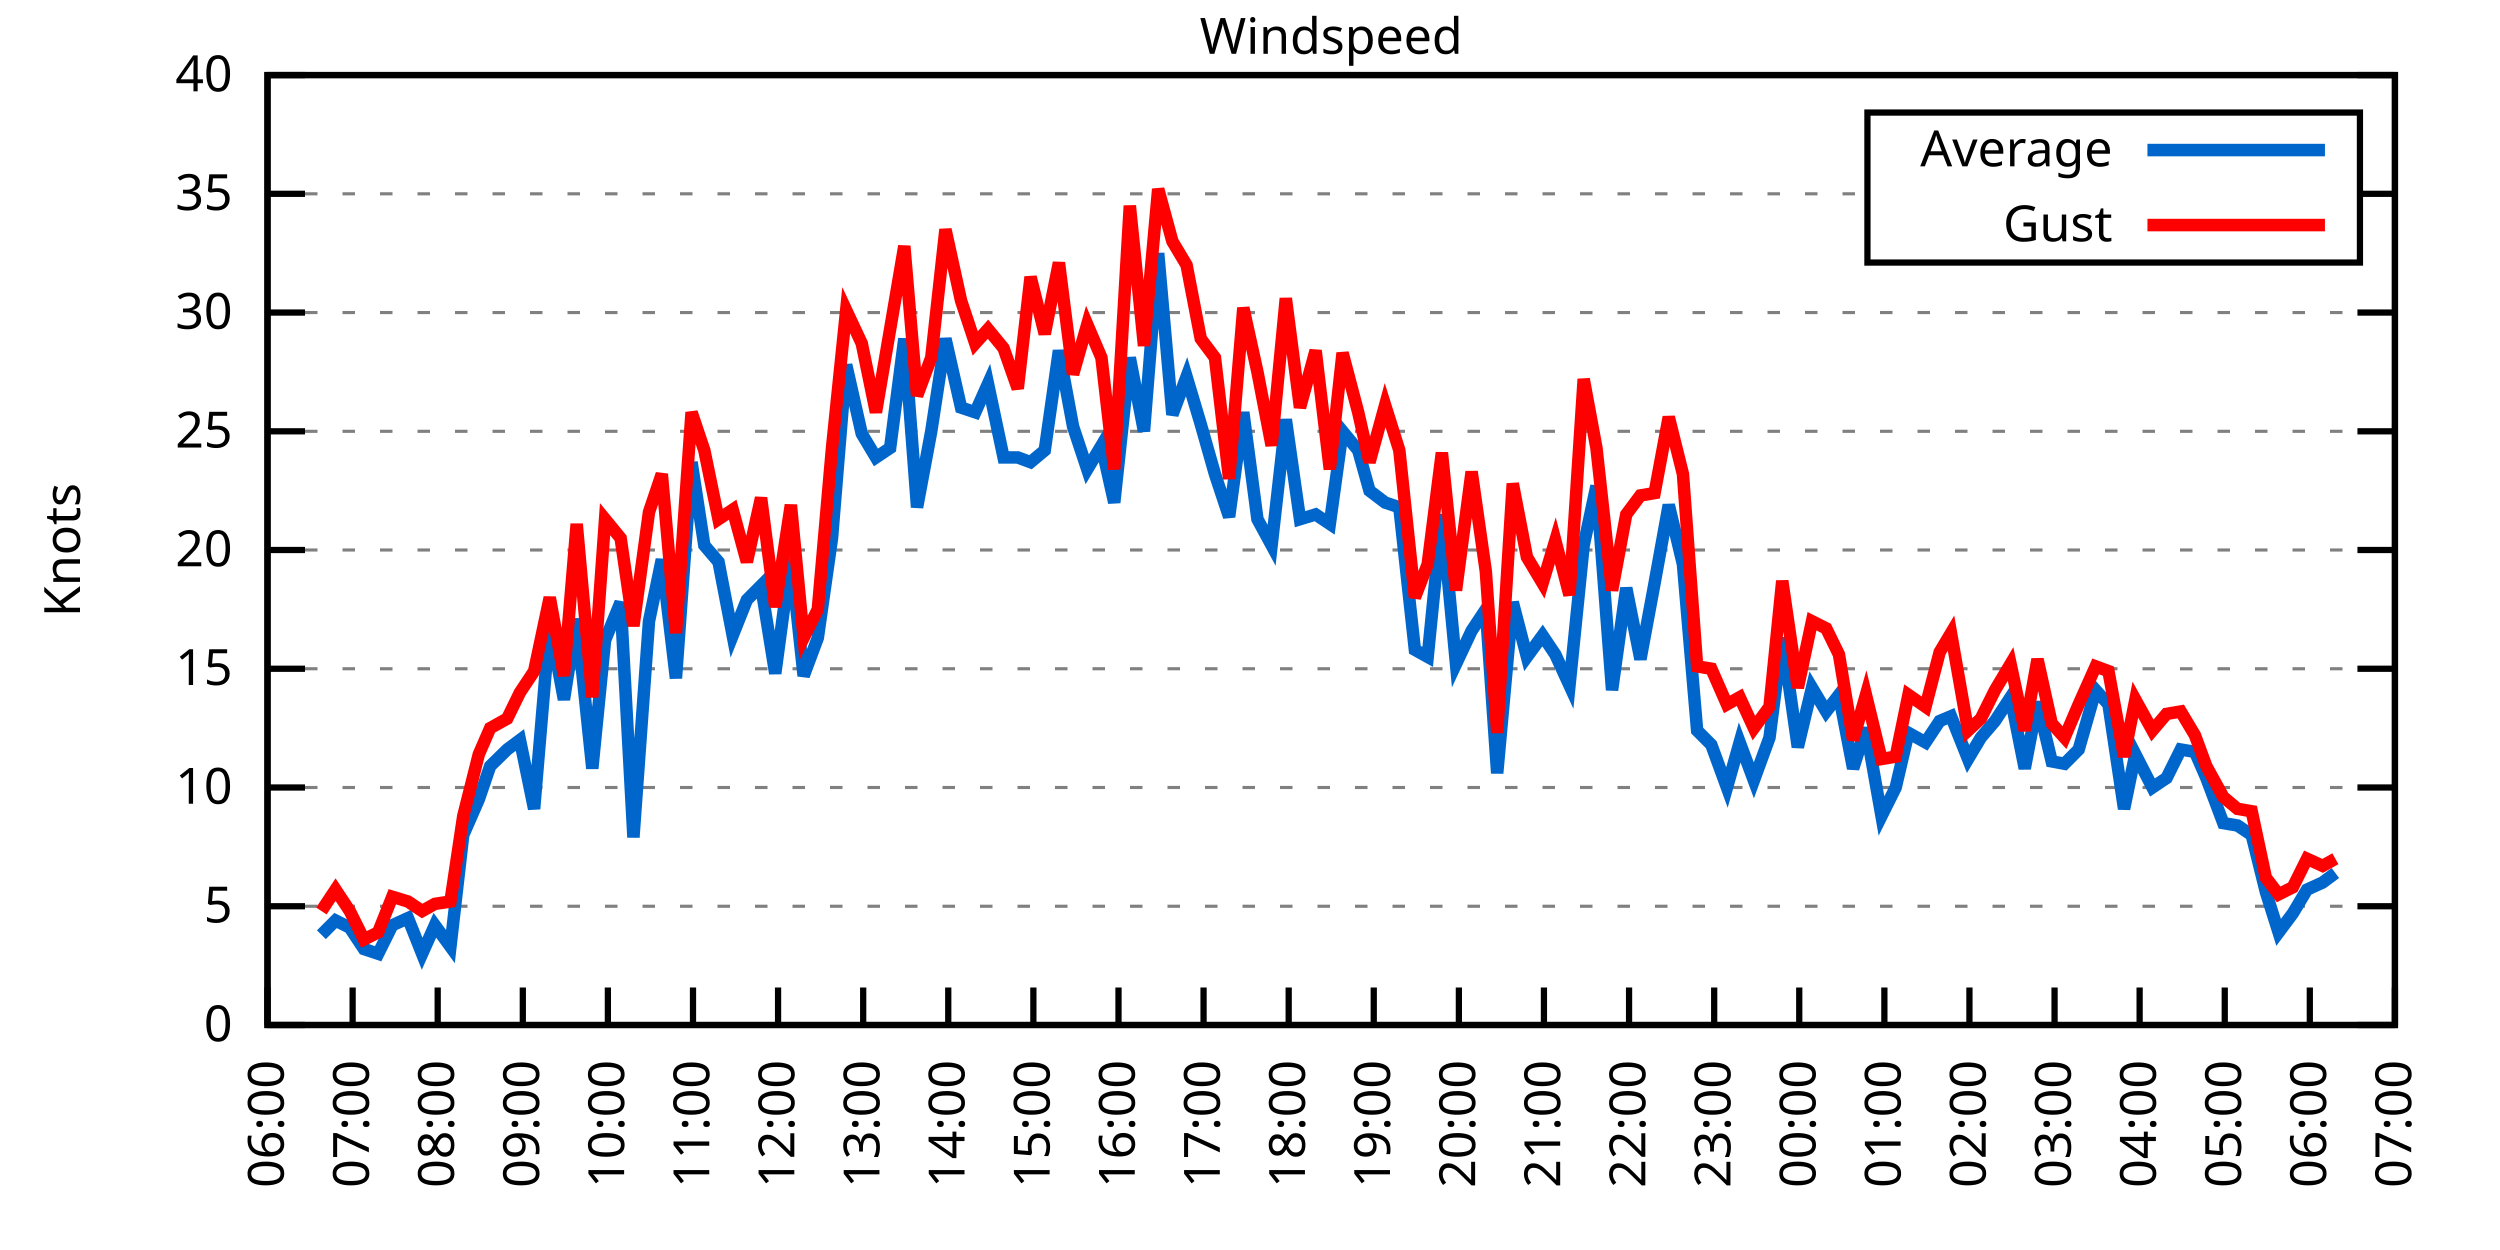
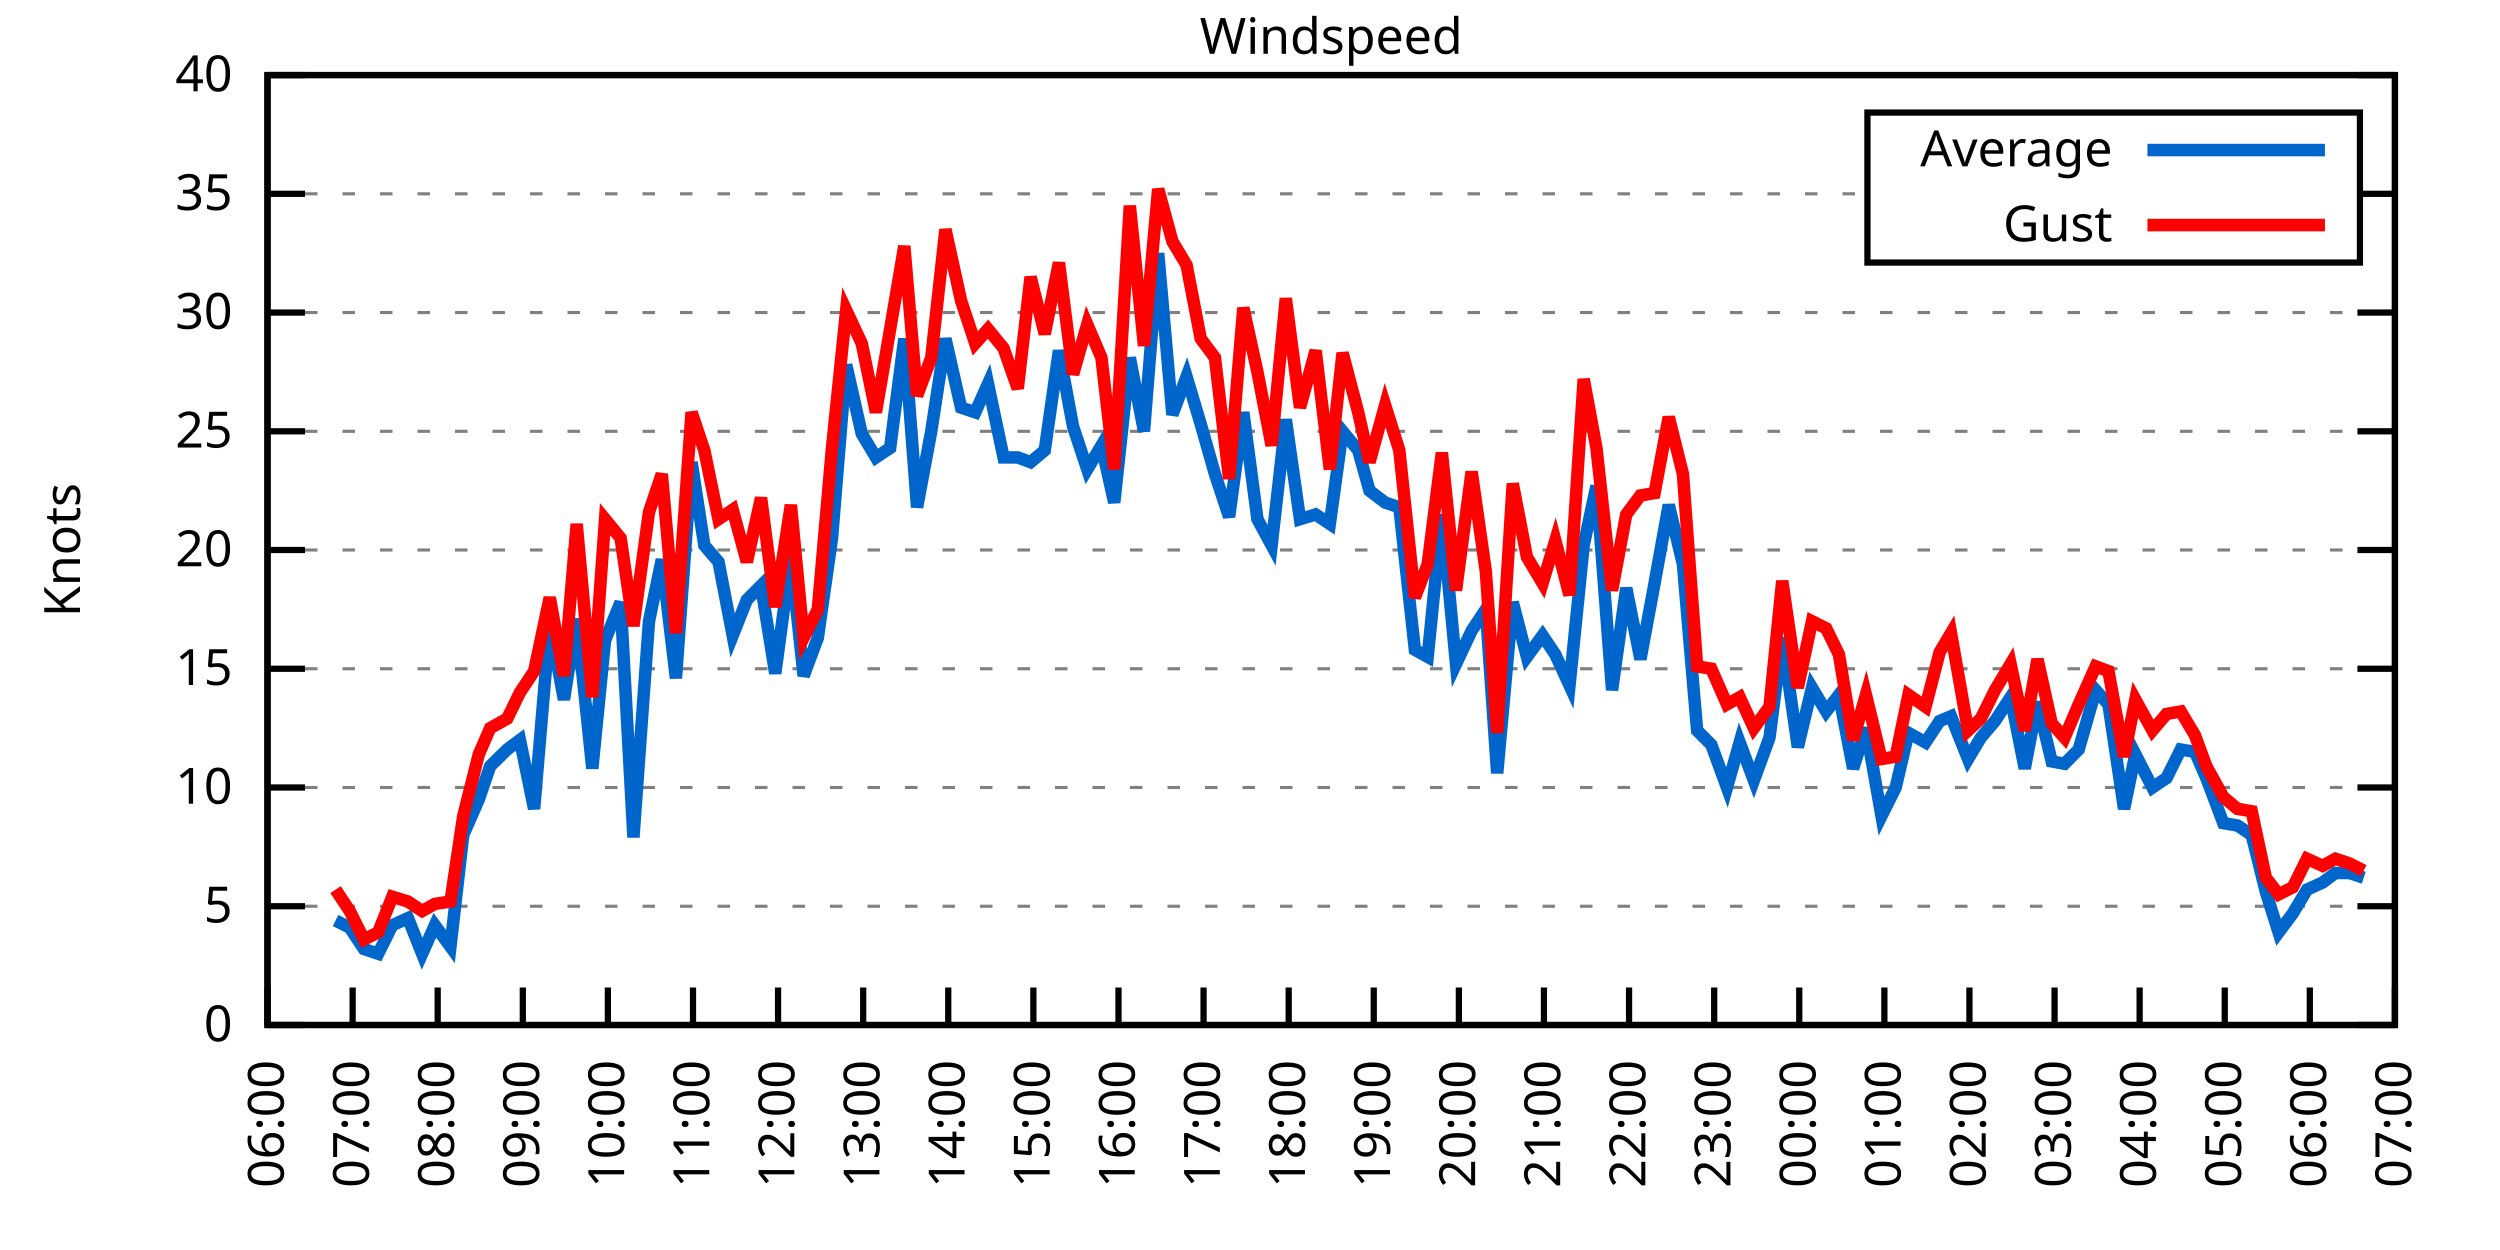
<svg xmlns="http://www.w3.org/2000/svg" xmlns:xlink="http://www.w3.org/1999/xlink" width="400" height="200" viewBox="0 0 400 200">
  <g id="gnuplot_canvas">
    <rect x="0" y="0" width="400" height="200" fill="none" />
    <defs>
      <circle id="gpDot" r="0.5" stroke-width="0.5" stroke="currentColor" />
      <path id="gpPt0" stroke-width="0.333" stroke="currentColor" d="M-1,0 h2 M0,-1 v2" />
      <path id="gpPt1" stroke-width="0.333" stroke="currentColor" d="M-1,-1 L1,1 M1,-1 L-1,1" />
      <path id="gpPt2" stroke-width="0.333" stroke="currentColor" d="M-1,0 L1,0 M0,-1 L0,1 M-1,-1 L1,1 M-1,1 L1,-1" />
      <rect id="gpPt3" stroke-width="0.333" stroke="currentColor" x="-1" y="-1" width="2" height="2" />
      <rect id="gpPt4" stroke-width="0.333" stroke="currentColor" fill="currentColor" x="-1" y="-1" width="2" height="2" />
      <circle id="gpPt5" stroke-width="0.333" stroke="currentColor" cx="0" cy="0" r="1" />
      <use xlink:href="#gpPt5" id="gpPt6" fill="currentColor" stroke="none" />
      <path id="gpPt7" stroke-width="0.333" stroke="currentColor" d="M0,-1.33 L-1.33,0.67 L1.33,0.67 z" />
      <use xlink:href="#gpPt7" id="gpPt8" fill="currentColor" stroke="none" />
      <use xlink:href="#gpPt7" id="gpPt9" stroke="currentColor" transform="rotate(180)" />
      <use xlink:href="#gpPt9" id="gpPt10" fill="currentColor" stroke="none" />
      <use xlink:href="#gpPt3" id="gpPt11" stroke="currentColor" transform="rotate(45)" />
      <use xlink:href="#gpPt11" id="gpPt12" fill="currentColor" stroke="none" />
      <path id="gpPt13" stroke-width="0.333" stroke="currentColor" d="M0,1.330 L1.265,0.411 L0.782,-1.067 L-0.782,-1.076 L-1.265,0.411 z" />
      <use xlink:href="#gpPt13" id="gpPt14" fill="currentColor" stroke="none" />
      <filter id="textbox" filterUnits="objectBoundingBox" x="0" y="0" height="1" width="1">
        <feFlood flood-color="white" flood-opacity="1" result="bgnd" />
        <feComposite in="SourceGraphic" in2="bgnd" operator="atop" />
      </filter>
      <filter id="greybox" filterUnits="objectBoundingBox" x="0" y="0" height="1" width="1">
        <feFlood flood-color="lightgrey" flood-opacity="1" result="grey" />
        <feComposite in="SourceGraphic" in2="grey" operator="atop" />
      </filter>
    </defs>
    <g fill="none" color="white" stroke="currentColor" stroke-width="1.00" stroke-linecap="butt" stroke-linejoin="miter">
</g>
    <g fill="none" color="black" stroke="currentColor" stroke-width="1.00" stroke-linecap="butt" stroke-linejoin="miter">
      <g stroke="none" shape-rendering="crispEdges">
        <polygon fill="rgb(255, 255, 255)" points="42.80,164.00 383.18,164.00 383.18,12.02 42.80,12.02 " />
      </g>
    </g>
    <g fill="none" color="black" stroke="currentColor" stroke-width="1.00" stroke-linecap="butt" stroke-linejoin="miter">
</g>
    <g fill="none" color="black" stroke="black" stroke-width="0.50" stroke-linecap="butt" stroke-linejoin="miter">
</g>
    <g fill="none" color="gray" stroke="currentColor" stroke-width="0.50" stroke-linecap="butt" stroke-linejoin="miter">
      <path stroke="gray" stroke-dasharray="2,4" class="gridline" d="M42.80,164.00 L383.19,164.00  " />
    </g>
    <g fill="none" color="gray" stroke="gray" stroke-width="1.00" stroke-linecap="butt" stroke-linejoin="miter">
</g>
    <g fill="none" color="black" stroke="currentColor" stroke-width="1.00" stroke-linecap="butt" stroke-linejoin="miter">
      <path stroke="black" d="M42.80,164.00 L48.80,164.00 M383.19,164.00 L377.19,164.00  " />
      <g transform="translate(37.20,166.60)" stroke="none" fill="black" font-family="Sans" font-size="8.00" text-anchor="end">
        <text>
          <tspan font-family="Sans"> 0</tspan>
        </text>
      </g>
    </g>
    <g fill="none" color="black" stroke="currentColor" stroke-width="1.00" stroke-linecap="butt" stroke-linejoin="miter">
</g>
    <g fill="none" color="black" stroke="black" stroke-width="0.50" stroke-linecap="butt" stroke-linejoin="miter">
</g>
    <g fill="none" color="gray" stroke="currentColor" stroke-width="0.50" stroke-linecap="butt" stroke-linejoin="miter">
      <path stroke="gray" stroke-dasharray="2,4" class="gridline" d="M42.80,145.00 L383.19,145.00  " />
    </g>
    <g fill="none" color="gray" stroke="gray" stroke-width="1.00" stroke-linecap="butt" stroke-linejoin="miter">
</g>
    <g fill="none" color="black" stroke="currentColor" stroke-width="1.00" stroke-linecap="butt" stroke-linejoin="miter">
      <path stroke="black" d="M42.80,145.00 L48.80,145.00 M383.19,145.00 L377.19,145.00  " />
      <g transform="translate(37.20,147.60)" stroke="none" fill="black" font-family="Sans" font-size="8.00" text-anchor="end">
        <text>
          <tspan font-family="Sans"> 5</tspan>
        </text>
      </g>
    </g>
    <g fill="none" color="black" stroke="currentColor" stroke-width="1.00" stroke-linecap="butt" stroke-linejoin="miter">
</g>
    <g fill="none" color="black" stroke="black" stroke-width="0.50" stroke-linecap="butt" stroke-linejoin="miter">
</g>
    <g fill="none" color="gray" stroke="currentColor" stroke-width="0.50" stroke-linecap="butt" stroke-linejoin="miter">
      <path stroke="gray" stroke-dasharray="2,4" class="gridline" d="M42.80,126.00 L383.19,126.00  " />
    </g>
    <g fill="none" color="gray" stroke="gray" stroke-width="1.00" stroke-linecap="butt" stroke-linejoin="miter">
</g>
    <g fill="none" color="black" stroke="currentColor" stroke-width="1.00" stroke-linecap="butt" stroke-linejoin="miter">
      <path stroke="black" d="M42.80,126.00 L48.80,126.00 M383.19,126.00 L377.19,126.00  " />
      <g transform="translate(37.20,128.60)" stroke="none" fill="black" font-family="Sans" font-size="8.00" text-anchor="end">
        <text>
          <tspan font-family="Sans"> 10</tspan>
        </text>
      </g>
    </g>
    <g fill="none" color="black" stroke="currentColor" stroke-width="1.00" stroke-linecap="butt" stroke-linejoin="miter">
</g>
    <g fill="none" color="black" stroke="black" stroke-width="0.50" stroke-linecap="butt" stroke-linejoin="miter">
</g>
    <g fill="none" color="gray" stroke="currentColor" stroke-width="0.50" stroke-linecap="butt" stroke-linejoin="miter">
      <path stroke="gray" stroke-dasharray="2,4" class="gridline" d="M42.80,107.00 L383.19,107.00  " />
    </g>
    <g fill="none" color="gray" stroke="gray" stroke-width="1.00" stroke-linecap="butt" stroke-linejoin="miter">
</g>
    <g fill="none" color="black" stroke="currentColor" stroke-width="1.00" stroke-linecap="butt" stroke-linejoin="miter">
      <path stroke="black" d="M42.80,107.00 L48.80,107.00 M383.19,107.00 L377.19,107.00  " />
      <g transform="translate(37.20,109.60)" stroke="none" fill="black" font-family="Sans" font-size="8.00" text-anchor="end">
        <text>
          <tspan font-family="Sans"> 15</tspan>
        </text>
      </g>
    </g>
    <g fill="none" color="black" stroke="currentColor" stroke-width="1.00" stroke-linecap="butt" stroke-linejoin="miter">
</g>
    <g fill="none" color="black" stroke="black" stroke-width="0.50" stroke-linecap="butt" stroke-linejoin="miter">
</g>
    <g fill="none" color="gray" stroke="currentColor" stroke-width="0.50" stroke-linecap="butt" stroke-linejoin="miter">
      <path stroke="gray" stroke-dasharray="2,4" class="gridline" d="M42.80,88.00 L383.19,88.00  " />
    </g>
    <g fill="none" color="gray" stroke="gray" stroke-width="1.00" stroke-linecap="butt" stroke-linejoin="miter">
</g>
    <g fill="none" color="black" stroke="currentColor" stroke-width="1.00" stroke-linecap="butt" stroke-linejoin="miter">
      <path stroke="black" d="M42.80,88.00 L48.80,88.00 M383.19,88.00 L377.19,88.00  " />
      <g transform="translate(37.20,90.60)" stroke="none" fill="black" font-family="Sans" font-size="8.00" text-anchor="end">
        <text>
          <tspan font-family="Sans"> 20</tspan>
        </text>
      </g>
    </g>
    <g fill="none" color="black" stroke="currentColor" stroke-width="1.00" stroke-linecap="butt" stroke-linejoin="miter">
</g>
    <g fill="none" color="black" stroke="black" stroke-width="0.50" stroke-linecap="butt" stroke-linejoin="miter">
</g>
    <g fill="none" color="gray" stroke="currentColor" stroke-width="0.50" stroke-linecap="butt" stroke-linejoin="miter">
      <path stroke="gray" stroke-dasharray="2,4" class="gridline" d="M42.80,69.01 L383.19,69.01  " />
    </g>
    <g fill="none" color="gray" stroke="gray" stroke-width="1.00" stroke-linecap="butt" stroke-linejoin="miter">
</g>
    <g fill="none" color="black" stroke="currentColor" stroke-width="1.00" stroke-linecap="butt" stroke-linejoin="miter">
      <path stroke="black" d="M42.80,69.01 L48.80,69.01 M383.19,69.01 L377.19,69.01  " />
      <g transform="translate(37.20,71.61)" stroke="none" fill="black" font-family="Sans" font-size="8.00" text-anchor="end">
        <text>
          <tspan font-family="Sans"> 25</tspan>
        </text>
      </g>
    </g>
    <g fill="none" color="black" stroke="currentColor" stroke-width="1.00" stroke-linecap="butt" stroke-linejoin="miter">
</g>
    <g fill="none" color="black" stroke="black" stroke-width="0.50" stroke-linecap="butt" stroke-linejoin="miter">
</g>
    <g fill="none" color="gray" stroke="currentColor" stroke-width="0.50" stroke-linecap="butt" stroke-linejoin="miter">
      <path stroke="gray" stroke-dasharray="2,4" class="gridline" d="M42.80,50.01 L383.19,50.01  " />
    </g>
    <g fill="none" color="gray" stroke="gray" stroke-width="1.00" stroke-linecap="butt" stroke-linejoin="miter">
</g>
    <g fill="none" color="black" stroke="currentColor" stroke-width="1.00" stroke-linecap="butt" stroke-linejoin="miter">
      <path stroke="black" d="M42.80,50.01 L48.80,50.01 M383.19,50.01 L377.19,50.01  " />
      <g transform="translate(37.20,52.61)" stroke="none" fill="black" font-family="Sans" font-size="8.00" text-anchor="end">
        <text>
          <tspan font-family="Sans"> 30</tspan>
        </text>
      </g>
    </g>
    <g fill="none" color="black" stroke="currentColor" stroke-width="1.00" stroke-linecap="butt" stroke-linejoin="miter">
</g>
    <g fill="none" color="black" stroke="black" stroke-width="0.50" stroke-linecap="butt" stroke-linejoin="miter">
</g>
    <g fill="none" color="gray" stroke="currentColor" stroke-width="0.50" stroke-linecap="butt" stroke-linejoin="miter">
      <path stroke="gray" stroke-dasharray="2,4" class="gridline" d="M42.80,31.01 L298.79,31.01 M377.59,31.01 L383.19,31.01  " />
    </g>
    <g fill="none" color="gray" stroke="gray" stroke-width="1.00" stroke-linecap="butt" stroke-linejoin="miter">
</g>
    <g fill="none" color="black" stroke="currentColor" stroke-width="1.00" stroke-linecap="butt" stroke-linejoin="miter">
      <path stroke="black" d="M42.80,31.01 L48.80,31.01 M383.19,31.01 L377.19,31.01  " />
      <g transform="translate(37.20,33.61)" stroke="none" fill="black" font-family="Sans" font-size="8.00" text-anchor="end">
        <text>
          <tspan font-family="Sans"> 35</tspan>
        </text>
      </g>
    </g>
    <g fill="none" color="black" stroke="currentColor" stroke-width="1.00" stroke-linecap="butt" stroke-linejoin="miter">
</g>
    <g fill="none" color="black" stroke="black" stroke-width="0.50" stroke-linecap="butt" stroke-linejoin="miter">
</g>
    <g fill="none" color="gray" stroke="currentColor" stroke-width="0.50" stroke-linecap="butt" stroke-linejoin="miter">
      <path stroke="gray" stroke-dasharray="2,4" class="gridline" d="M42.80,12.01 L383.19,12.01  " />
    </g>
    <g fill="none" color="gray" stroke="gray" stroke-width="1.00" stroke-linecap="butt" stroke-linejoin="miter">
</g>
    <g fill="none" color="black" stroke="currentColor" stroke-width="1.00" stroke-linecap="butt" stroke-linejoin="miter">
      <path stroke="black" d="M42.80,12.01 L48.80,12.01 M383.19,12.01 L377.19,12.01  " />
      <g transform="translate(37.20,14.61)" stroke="none" fill="black" font-family="Sans" font-size="8.00" text-anchor="end">
        <text>
          <tspan font-family="Sans"> 40</tspan>
        </text>
      </g>
    </g>
    <g fill="none" color="black" stroke="currentColor" stroke-width="1.00" stroke-linecap="butt" stroke-linejoin="miter">
      <path stroke="black" d="M42.80,164.00 L42.80,158.00  " />
      <g transform="translate(45.40,169.60) rotate(270.00)" stroke="none" fill="black" font-family="Sans" font-size="8.00" text-anchor="end">
        <text>
          <tspan font-family="Sans">06:00</tspan>
        </text>
      </g>
    </g>
    <g fill="none" color="black" stroke="currentColor" stroke-width="1.00" stroke-linecap="butt" stroke-linejoin="miter">
      <path stroke="black" d="M56.42,164.00 L56.42,158.00  " />
      <g transform="translate(59.02,169.60) rotate(270.00)" stroke="none" fill="black" font-family="Sans" font-size="8.00" text-anchor="end">
        <text>
          <tspan font-family="Sans">07:00</tspan>
        </text>
      </g>
    </g>
    <g fill="none" color="black" stroke="currentColor" stroke-width="1.00" stroke-linecap="butt" stroke-linejoin="miter">
      <path stroke="black" d="M70.03,164.00 L70.03,158.00  " />
      <g transform="translate(72.63,169.60) rotate(270.00)" stroke="none" fill="black" font-family="Sans" font-size="8.00" text-anchor="end">
        <text>
          <tspan font-family="Sans">08:00</tspan>
        </text>
      </g>
    </g>
    <g fill="none" color="black" stroke="currentColor" stroke-width="1.00" stroke-linecap="butt" stroke-linejoin="miter">
      <path stroke="black" d="M83.65,164.00 L83.65,158.00  " />
      <g transform="translate(86.25,169.60) rotate(270.00)" stroke="none" fill="black" font-family="Sans" font-size="8.00" text-anchor="end">
        <text>
          <tspan font-family="Sans">09:00</tspan>
        </text>
      </g>
    </g>
    <g fill="none" color="black" stroke="currentColor" stroke-width="1.00" stroke-linecap="butt" stroke-linejoin="miter">
      <path stroke="black" d="M97.26,164.00 L97.26,158.00  " />
      <g transform="translate(99.86,169.60) rotate(270.00)" stroke="none" fill="black" font-family="Sans" font-size="8.00" text-anchor="end">
        <text>
          <tspan font-family="Sans">10:00</tspan>
        </text>
      </g>
    </g>
    <g fill="none" color="black" stroke="currentColor" stroke-width="1.00" stroke-linecap="butt" stroke-linejoin="miter">
      <path stroke="black" d="M110.88,164.00 L110.88,158.00  " />
      <g transform="translate(113.48,169.60) rotate(270.00)" stroke="none" fill="black" font-family="Sans" font-size="8.00" text-anchor="end">
        <text>
          <tspan font-family="Sans">11:00</tspan>
        </text>
      </g>
    </g>
    <g fill="none" color="black" stroke="currentColor" stroke-width="1.00" stroke-linecap="butt" stroke-linejoin="miter">
      <path stroke="black" d="M124.49,164.00 L124.49,158.00  " />
      <g transform="translate(127.09,169.60) rotate(270.00)" stroke="none" fill="black" font-family="Sans" font-size="8.00" text-anchor="end">
        <text>
          <tspan font-family="Sans">12:00</tspan>
        </text>
      </g>
    </g>
    <g fill="none" color="black" stroke="currentColor" stroke-width="1.00" stroke-linecap="butt" stroke-linejoin="miter">
      <path stroke="black" d="M138.11,164.00 L138.11,158.00  " />
      <g transform="translate(140.71,169.60) rotate(270.00)" stroke="none" fill="black" font-family="Sans" font-size="8.00" text-anchor="end">
        <text>
          <tspan font-family="Sans">13:00</tspan>
        </text>
      </g>
    </g>
    <g fill="none" color="black" stroke="currentColor" stroke-width="1.00" stroke-linecap="butt" stroke-linejoin="miter">
      <path stroke="black" d="M151.72,164.00 L151.72,158.00  " />
      <g transform="translate(154.32,169.60) rotate(270.00)" stroke="none" fill="black" font-family="Sans" font-size="8.00" text-anchor="end">
        <text>
          <tspan font-family="Sans">14:00</tspan>
        </text>
      </g>
    </g>
    <g fill="none" color="black" stroke="currentColor" stroke-width="1.00" stroke-linecap="butt" stroke-linejoin="miter">
      <path stroke="black" d="M165.34,164.00 L165.34,158.00  " />
      <g transform="translate(167.94,169.60) rotate(270.00)" stroke="none" fill="black" font-family="Sans" font-size="8.00" text-anchor="end">
        <text>
          <tspan font-family="Sans">15:00</tspan>
        </text>
      </g>
    </g>
    <g fill="none" color="black" stroke="currentColor" stroke-width="1.00" stroke-linecap="butt" stroke-linejoin="miter">
      <path stroke="black" d="M178.96,164.00 L178.96,158.00  " />
      <g transform="translate(181.56,169.60) rotate(270.00)" stroke="none" fill="black" font-family="Sans" font-size="8.00" text-anchor="end">
        <text>
          <tspan font-family="Sans">16:00</tspan>
        </text>
      </g>
    </g>
    <g fill="none" color="black" stroke="currentColor" stroke-width="1.00" stroke-linecap="butt" stroke-linejoin="miter">
      <path stroke="black" d="M192.57,164.00 L192.57,158.00  " />
      <g transform="translate(195.17,169.60) rotate(270.00)" stroke="none" fill="black" font-family="Sans" font-size="8.00" text-anchor="end">
        <text>
          <tspan font-family="Sans">17:00</tspan>
        </text>
      </g>
    </g>
    <g fill="none" color="black" stroke="currentColor" stroke-width="1.00" stroke-linecap="butt" stroke-linejoin="miter">
      <path stroke="black" d="M206.19,164.00 L206.19,158.00  " />
      <g transform="translate(208.79,169.60) rotate(270.00)" stroke="none" fill="black" font-family="Sans" font-size="8.00" text-anchor="end">
        <text>
          <tspan font-family="Sans">18:00</tspan>
        </text>
      </g>
    </g>
    <g fill="none" color="black" stroke="currentColor" stroke-width="1.00" stroke-linecap="butt" stroke-linejoin="miter">
      <path stroke="black" d="M219.80,164.00 L219.80,158.00  " />
      <g transform="translate(222.40,169.60) rotate(270.00)" stroke="none" fill="black" font-family="Sans" font-size="8.00" text-anchor="end">
        <text>
          <tspan font-family="Sans">19:00</tspan>
        </text>
      </g>
    </g>
    <g fill="none" color="black" stroke="currentColor" stroke-width="1.00" stroke-linecap="butt" stroke-linejoin="miter">
      <path stroke="black" d="M233.42,164.00 L233.42,158.00  " />
      <g transform="translate(236.02,169.60) rotate(270.00)" stroke="none" fill="black" font-family="Sans" font-size="8.00" text-anchor="end">
        <text>
          <tspan font-family="Sans">20:00</tspan>
        </text>
      </g>
    </g>
    <g fill="none" color="black" stroke="currentColor" stroke-width="1.00" stroke-linecap="butt" stroke-linejoin="miter">
      <path stroke="black" d="M247.03,164.00 L247.03,158.00  " />
      <g transform="translate(249.63,169.60) rotate(270.00)" stroke="none" fill="black" font-family="Sans" font-size="8.00" text-anchor="end">
        <text>
          <tspan font-family="Sans">21:00</tspan>
        </text>
      </g>
    </g>
    <g fill="none" color="black" stroke="currentColor" stroke-width="1.00" stroke-linecap="butt" stroke-linejoin="miter">
      <path stroke="black" d="M260.65,164.00 L260.65,158.00  " />
      <g transform="translate(263.25,169.60) rotate(270.00)" stroke="none" fill="black" font-family="Sans" font-size="8.00" text-anchor="end">
        <text>
          <tspan font-family="Sans">22:00</tspan>
        </text>
      </g>
    </g>
    <g fill="none" color="black" stroke="currentColor" stroke-width="1.00" stroke-linecap="butt" stroke-linejoin="miter">
      <path stroke="black" d="M274.27,164.00 L274.27,158.00  " />
      <g transform="translate(276.87,169.60) rotate(270.00)" stroke="none" fill="black" font-family="Sans" font-size="8.00" text-anchor="end">
        <text>
          <tspan font-family="Sans">23:00</tspan>
        </text>
      </g>
    </g>
    <g fill="none" color="black" stroke="currentColor" stroke-width="1.00" stroke-linecap="butt" stroke-linejoin="miter">
      <path stroke="black" d="M287.88,164.00 L287.88,158.00  " />
      <g transform="translate(290.48,169.60) rotate(270.00)" stroke="none" fill="black" font-family="Sans" font-size="8.00" text-anchor="end">
        <text>
          <tspan font-family="Sans">00:00</tspan>
        </text>
      </g>
    </g>
    <g fill="none" color="black" stroke="currentColor" stroke-width="1.00" stroke-linecap="butt" stroke-linejoin="miter">
      <path stroke="black" d="M301.50,164.00 L301.50,158.00  " />
      <g transform="translate(304.10,169.60) rotate(270.00)" stroke="none" fill="black" font-family="Sans" font-size="8.00" text-anchor="end">
        <text>
          <tspan font-family="Sans">01:00</tspan>
        </text>
      </g>
    </g>
    <g fill="none" color="black" stroke="currentColor" stroke-width="1.00" stroke-linecap="butt" stroke-linejoin="miter">
      <path stroke="black" d="M315.11,164.00 L315.11,158.00  " />
      <g transform="translate(317.71,169.60) rotate(270.00)" stroke="none" fill="black" font-family="Sans" font-size="8.00" text-anchor="end">
        <text>
          <tspan font-family="Sans">02:00</tspan>
        </text>
      </g>
    </g>
    <g fill="none" color="black" stroke="currentColor" stroke-width="1.00" stroke-linecap="butt" stroke-linejoin="miter">
      <path stroke="black" d="M328.73,164.00 L328.73,158.00  " />
      <g transform="translate(331.33,169.60) rotate(270.00)" stroke="none" fill="black" font-family="Sans" font-size="8.00" text-anchor="end">
        <text>
          <tspan font-family="Sans">03:00</tspan>
        </text>
      </g>
    </g>
    <g fill="none" color="black" stroke="currentColor" stroke-width="1.00" stroke-linecap="butt" stroke-linejoin="miter">
      <path stroke="black" d="M342.34,164.00 L342.34,158.00  " />
      <g transform="translate(344.94,169.60) rotate(270.00)" stroke="none" fill="black" font-family="Sans" font-size="8.00" text-anchor="end">
        <text>
          <tspan font-family="Sans">04:00</tspan>
        </text>
      </g>
    </g>
    <g fill="none" color="black" stroke="currentColor" stroke-width="1.00" stroke-linecap="butt" stroke-linejoin="miter">
      <path stroke="black" d="M355.96,164.00 L355.96,158.00  " />
      <g transform="translate(358.56,169.60) rotate(270.00)" stroke="none" fill="black" font-family="Sans" font-size="8.00" text-anchor="end">
        <text>
          <tspan font-family="Sans">05:00</tspan>
        </text>
      </g>
    </g>
    <g fill="none" color="black" stroke="currentColor" stroke-width="1.00" stroke-linecap="butt" stroke-linejoin="miter">
      <path stroke="black" d="M369.57,164.00 L369.57,158.00  " />
      <g transform="translate(372.17,169.60) rotate(270.00)" stroke="none" fill="black" font-family="Sans" font-size="8.00" text-anchor="end">
        <text>
          <tspan font-family="Sans">06:00</tspan>
        </text>
      </g>
    </g>
    <g fill="none" color="black" stroke="currentColor" stroke-width="1.00" stroke-linecap="butt" stroke-linejoin="miter">
      <path stroke="black" d="M383.19,164.00 L383.19,158.00  " />
      <g transform="translate(385.79,169.60) rotate(270.00)" stroke="none" fill="black" font-family="Sans" font-size="8.00" text-anchor="end">
        <text>
          <tspan font-family="Sans">07:00</tspan>
        </text>
      </g>
    </g>
    <g fill="none" color="black" stroke="currentColor" stroke-width="1.00" stroke-linecap="butt" stroke-linejoin="miter">
</g>
    <g fill="none" color="black" stroke="currentColor" stroke-width="1.00" stroke-linecap="butt" stroke-linejoin="miter">
      <path stroke="black" d="M42.80,12.01 L42.80,164.00 L383.19,164.00 L383.19,12.01 L42.80,12.01 Z  " />
    </g>
    <g fill="none" color="black" stroke="currentColor" stroke-width="1.00" stroke-linecap="butt" stroke-linejoin="miter">
</g>
    <g fill="none" color="black" stroke="currentColor" stroke-width="1.00" stroke-linecap="butt" stroke-linejoin="miter">
      <path stroke="black" d="M298.79,42.01 L298.79,18.01 L377.59,18.01 L377.59,42.01 L298.79,42.01 Z  " />
    </g>
    <g id="Windspeed_plot_1">
      <g fill="none" color="white" stroke="black" stroke-width="2.00" stroke-linecap="butt" stroke-linejoin="miter">
</g>
      <g fill="none" color="black" stroke="currentColor" stroke-width="2.00" stroke-linecap="butt" stroke-linejoin="miter">
        <g transform="translate(337.99,26.61)" stroke="none" fill="black" font-family="Sans" font-size="8.00" text-anchor="end">
          <text>
            <tspan font-family="Sans">Average</tspan>
          </text>
        </g>
      </g>
      <g fill="none" color="black" stroke="currentColor" stroke-width="2.00" stroke-linecap="butt" stroke-linejoin="miter">
-         <path stroke="rgb(  0, 102, 204)" d="M343.59,24.01 L371.99,24.01 M51.42,149.56 L53.69,147.28 L55.96,148.42 L58.23,151.84 L60.50,152.60 L62.77,148.04   L65.27,146.90 L67.54,152.60 L69.58,148.04 L72.07,151.46 L74.12,133.60 L76.61,127.90 L78.43,122.58 L81.15,119.92   L83.19,118.40 L85.46,129.42 L87.96,99.78 L90.23,111.94 L92.27,99.02 L94.77,122.96 L96.81,102.44 L99.30,96.36   L101.35,133.98 L103.84,99.40 L105.89,89.52 L108.15,108.52 L110.65,73.95 L112.69,87.25 L114.96,89.90 L117.23,101.68   L119.50,95.98 L121.77,93.70 L124.04,107.76 L126.54,89.14 L128.58,108.14 L130.85,102.06 L133.12,86.11 L135.39,58.37   L137.88,69.39 L140.15,73.19 L142.42,71.67 L144.69,54.19 L146.73,81.17 L149.00,69.01 L151.27,54.19 L153.77,65.21   L156.04,65.97 L158.08,61.41 L160.57,73.19 L162.84,73.19 L164.89,73.95 L167.16,72.05 L169.43,56.09 L171.69,68.25   L173.96,75.09 L176.23,71.29 L178.28,80.41 L180.77,57.23 L183.04,69.01 L185.31,40.51 L187.58,66.35 L189.85,60.27   L192.12,67.87 L194.39,75.85 L196.66,82.69 L198.93,65.97 L201.19,83.07 L203.46,87.25 L205.73,67.11 L208.00,83.07   L210.50,82.31 L212.77,83.83 L214.81,69.01 L217.31,72.05 L219.12,78.51 L221.62,80.41 L223.89,81.17 L226.38,103.96   L228.43,105.10 L230.70,82.31 L232.96,106.24 L235.46,100.92 L237.73,97.50 L239.55,123.72 L242.04,96.36 L244.31,105.10   L246.81,101.68 L248.85,104.72 L251.12,109.66 L253.39,87.25 L255.43,77.75 L257.93,110.42 L260.20,94.08 L262.47,105.48   L264.73,93.32 L267.00,80.79 L269.27,90.28 L271.54,116.88 L273.81,119.16 L276.31,126.00 L278.35,118.78 L280.62,124.86   L283.12,118.02 L285.16,102.06 L287.65,119.54 L289.92,110.04 L292.19,113.84 L294.23,111.18 L296.50,122.96 L298.55,116.50   L301.04,130.56 L303.31,126.00 L305.35,117.26 L308.08,118.78 L310.35,115.36 L312.16,114.60 L314.89,121.44 L316.93,118.02   L319.20,115.36 L321.69,111.56 L323.96,122.96 L326.00,112.32 L328.27,121.82 L330.32,122.20 L332.59,119.92 L335.31,110.42   L337.35,112.70 L339.85,129.42 L341.66,120.68 L344.39,126.00 L346.65,124.48 L348.92,119.92 L351.19,120.30 L353.01,124.48   L355.73,131.70 L358.00,132.08 L360.27,133.60 L362.54,142.72 L364.58,149.18 L366.85,146.14 L369.12,142.34 L371.62,141.20   L373.66,139.68  " />
+         <path stroke="rgb(  0, 102, 204)" d="M343.59,24.01 L371.99,24.01 M53.69,147.28 L55.96,148.42 L58.23,151.84 L60.50,152.60 L62.77,148.04 L65.27,146.90   L67.54,152.60 L69.58,148.04 L72.07,151.46 L74.12,133.60 L76.61,127.90 L78.43,122.58 L81.15,119.92 L83.19,118.40   L85.46,129.42 L87.96,99.78 L90.23,111.94 L92.27,99.02 L94.77,122.96 L96.81,102.44 L99.30,96.36 L101.35,133.98   L103.84,99.40 L105.89,89.52 L108.15,108.52 L110.65,73.95 L112.69,87.25 L114.96,89.90 L117.23,101.68 L119.50,95.98   L121.77,93.70 L124.04,107.76 L126.54,89.14 L128.58,108.14 L130.85,102.06 L133.12,86.11 L135.39,58.37 L137.88,69.39   L140.15,73.19 L142.42,71.67 L144.69,54.19 L146.73,81.17 L149.00,69.01 L151.27,54.19 L153.77,65.21 L156.04,65.97   L158.08,61.41 L160.57,73.19 L162.84,73.19 L164.89,73.95 L167.16,72.05 L169.43,56.09 L171.69,68.25 L173.96,75.09   L176.23,71.29 L178.28,80.41 L180.77,57.23 L183.04,69.01 L185.31,40.51 L187.58,66.35 L189.85,60.27 L192.12,67.87   L194.39,75.85 L196.66,82.69 L198.93,65.97 L201.19,83.07 L203.46,87.25 L205.73,67.11 L208.00,83.07 L210.50,82.31   L212.77,83.83 L214.81,69.01 L217.31,72.05 L219.12,78.51 L221.62,80.41 L223.89,81.17 L226.38,103.96 L228.43,105.10   L230.70,82.31 L232.96,106.24 L235.46,100.92 L237.73,97.50 L239.55,123.72 L242.04,96.36 L244.31,105.10 L246.81,101.68   L248.85,104.72 L251.12,109.66 L253.39,87.25 L255.43,77.75 L257.93,110.42 L260.20,94.08 L262.47,105.48 L264.73,93.32   L267.00,80.79 L269.27,90.28 L271.54,116.88 L273.81,119.16 L276.31,126.00 L278.35,118.78 L280.62,124.86 L283.12,118.02   L285.16,102.06 L287.65,119.54 L289.92,110.04 L292.19,113.84 L294.23,111.18 L296.50,122.96 L298.55,116.50 L301.04,130.56   L303.31,126.00 L305.35,117.26 L308.08,118.78 L310.35,115.36 L312.16,114.60 L314.89,121.44 L316.93,118.02 L319.20,115.36   L321.69,111.56 L323.96,122.96 L326.00,112.32 L328.27,121.82 L330.32,122.20 L332.59,119.92 L335.31,110.42 L337.35,112.70   L339.85,129.42 L341.66,120.68 L344.39,126.00 L346.65,124.48 L348.92,119.92 L351.19,120.30 L353.01,124.48 L355.73,131.70   L358.00,132.08 L360.27,133.60 L362.54,142.72 L364.58,149.18 L366.85,146.14 L369.12,142.34 L371.62,141.20 L373.66,139.68   L375.93,139.68 L378.20,140.44  " />
      </g>
    </g>
    <g id="Windspeed_plot_2">
      <g fill="none" color="black" stroke="currentColor" stroke-width="2.00" stroke-linecap="butt" stroke-linejoin="miter">
        <g transform="translate(337.99,38.61)" stroke="none" fill="black" font-family="Sans" font-size="8.00" text-anchor="end">
          <text>
            <tspan font-family="Sans">Gust</tspan>
          </text>
        </g>
      </g>
      <g fill="none" color="black" stroke="currentColor" stroke-width="2.00" stroke-linecap="butt" stroke-linejoin="miter">
-         <path stroke="rgb(255,   0,   0)" d="M343.59,36.01 L371.99,36.01 M51.42,145.76 L53.69,142.34 L55.96,145.76 L58.23,150.32 L60.50,149.18 L62.77,143.48   L65.27,144.24 L67.54,145.76 L69.58,144.62 L72.07,144.24 L74.12,130.56 L76.61,120.68 L78.43,116.50 L81.15,114.98   L83.19,110.80 L85.46,107.38 L87.96,95.60 L90.23,108.14 L92.27,83.83 L94.77,111.56 L96.81,83.07 L99.30,86.11   L101.35,100.16 L103.84,81.93 L105.89,75.85 L108.15,101.30 L110.65,65.97 L112.69,72.05 L114.96,83.07 L117.23,81.55   L119.50,89.90 L121.77,79.65 L124.04,97.12 L126.54,80.79 L128.58,102.06 L130.85,97.50 L133.12,71.67 L135.39,49.63   L137.88,54.95 L140.15,65.97 L142.42,52.67 L144.69,39.37 L146.73,63.31 L149.00,57.23 L151.27,36.71 L153.77,48.11   L156.04,54.95 L158.08,52.67 L160.57,55.71 L162.84,62.17 L164.89,44.31 L167.16,53.43 L169.43,42.03 L171.69,59.89   L173.96,51.91 L176.23,57.23 L178.28,75.09 L180.77,32.91 L183.04,55.33 L185.31,30.25 L187.58,38.61 L189.85,42.41   L192.12,54.19 L194.39,57.23 L196.66,76.61 L198.93,49.25 L201.19,59.51 L203.46,71.29 L205.73,47.73 L208.00,65.21   L210.50,56.09 L212.77,75.09 L214.81,56.47 L217.31,65.97 L219.12,73.95 L221.62,64.83 L223.89,72.05 L226.38,95.60   L228.43,90.28 L230.70,72.43 L232.96,94.46 L235.46,75.47 L237.73,91.42 L239.55,117.26 L242.04,77.37 L244.31,89.14   L246.81,93.32 L248.85,86.49 L251.12,95.22 L253.39,60.65 L255.43,71.67 L257.93,94.46 L260.20,82.31 L262.47,79.27   L264.73,78.89 L267.00,66.73 L269.27,75.85 L271.54,106.62 L273.81,107.00 L276.31,112.70 L278.35,111.56 L280.62,116.50   L283.12,113.08 L285.16,92.94 L287.65,110.04 L289.92,99.40 L292.19,100.54 L294.23,104.72 L296.50,118.40 L298.55,111.18   L301.04,121.44 L303.31,121.06 L305.35,111.18 L308.08,113.08 L310.35,104.34 L312.16,101.30 L314.89,116.88 L316.93,114.98   L319.20,110.42 L321.69,106.24 L323.96,116.88 L326.00,105.48 L328.27,115.74 L330.32,118.02 L332.59,112.70 L335.31,106.62   L337.35,107.38 L339.85,121.06 L341.66,111.94 L344.39,116.88 L346.65,114.22 L348.92,113.84 L351.19,117.64 L353.01,122.58   L355.73,127.52 L358.00,129.42 L360.27,129.80 L362.54,140.44 L364.58,143.10 L366.85,141.96 L369.12,137.40 L371.62,138.54   L373.66,137.40  " />
+         <path stroke="rgb(255,   0,   0)" d="M343.59,36.01 L371.99,36.01 M53.69,142.34 L55.96,145.76 L58.23,150.32 L60.50,149.18 L62.77,143.48 L65.27,144.24   L67.54,145.76 L69.58,144.62 L72.07,144.24 L74.12,130.56 L76.61,120.68 L78.43,116.50 L81.15,114.98 L83.19,110.80   L85.46,107.38 L87.96,95.60 L90.23,108.14 L92.27,83.83 L94.77,111.56 L96.81,83.07 L99.30,86.11 L101.35,100.16   L103.84,81.93 L105.89,75.85 L108.15,101.30 L110.65,65.97 L112.69,72.05 L114.96,83.07 L117.23,81.55 L119.50,89.90   L121.77,79.65 L124.04,97.12 L126.54,80.79 L128.58,102.06 L130.85,97.50 L133.12,71.67 L135.39,49.63 L137.88,54.95   L140.15,65.97 L142.42,52.67 L144.69,39.37 L146.73,63.31 L149.00,57.23 L151.27,36.71 L153.77,48.11 L156.04,54.95   L158.08,52.67 L160.57,55.71 L162.84,62.17 L164.89,44.31 L167.16,53.43 L169.43,42.03 L171.69,59.89 L173.96,51.91   L176.23,57.23 L178.28,75.09 L180.77,32.91 L183.04,55.33 L185.31,30.25 L187.58,38.61 L189.85,42.41 L192.12,54.19   L194.39,57.23 L196.66,76.61 L198.93,49.25 L201.19,59.51 L203.46,71.29 L205.73,47.73 L208.00,65.21 L210.50,56.09   L212.77,75.09 L214.81,56.47 L217.31,65.97 L219.12,73.95 L221.62,64.83 L223.89,72.05 L226.38,95.60 L228.43,90.28   L230.70,72.43 L232.96,94.46 L235.46,75.47 L237.73,91.42 L239.55,117.26 L242.04,77.37 L244.31,89.14 L246.81,93.32   L248.85,86.49 L251.12,95.22 L253.39,60.65 L255.43,71.67 L257.93,94.46 L260.20,82.31 L262.47,79.27 L264.73,78.89   L267.00,66.73 L269.27,75.85 L271.54,106.62 L273.81,107.00 L276.31,112.70 L278.35,111.56 L280.62,116.50 L283.12,113.08   L285.16,92.94 L287.65,110.04 L289.92,99.40 L292.19,100.54 L294.23,104.72 L296.50,118.40 L298.55,111.18 L301.04,121.44   L303.31,121.06 L305.35,111.18 L308.08,113.08 L310.35,104.34 L312.16,101.30 L314.89,116.88 L316.93,114.98 L319.20,110.42   L321.69,106.24 L323.96,116.88 L326.00,105.48 L328.27,115.74 L330.32,118.02 L332.59,112.70 L335.31,106.62 L337.35,107.38   L339.85,121.06 L341.66,111.94 L344.39,116.88 L346.65,114.22 L348.92,113.84 L351.19,117.64 L353.01,122.58 L355.73,127.52   L358.00,129.42 L360.27,129.80 L362.54,140.44 L364.58,143.10 L366.85,141.96 L369.12,137.40 L371.62,138.54 L373.66,137.40   L375.93,138.16 L378.20,139.30  " />
      </g>
    </g>
    <g fill="none" color="black" stroke="currentColor" stroke-width="2.00" stroke-linecap="butt" stroke-linejoin="miter">
</g>
    <g fill="none" color="black" stroke="black" stroke-width="1.00" stroke-linecap="butt" stroke-linejoin="miter">
</g>
    <g fill="none" color="black" stroke="currentColor" stroke-width="1.00" stroke-linecap="butt" stroke-linejoin="miter">
      <path stroke="black" d="M42.80,12.01 L42.80,164.00 L383.19,164.00 L383.19,12.01 L42.80,12.01 Z  " />
      <g transform="translate(12.80,88.01) rotate(270.00)" stroke="none" fill="black" font-family="Sans" font-size="8.00" text-anchor="middle">
        <text>
          <tspan font-family="Sans">Knots</tspan>
        </text>
      </g>
    </g>
    <g fill="none" color="black" stroke="currentColor" stroke-width="1.00" stroke-linecap="butt" stroke-linejoin="miter">
</g>
    <g fill="none" color="black" stroke="currentColor" stroke-width="1.00" stroke-linecap="butt" stroke-linejoin="miter">
      <g transform="translate(212.99,8.61)" stroke="none" fill="black" font-family="Sans" font-size="8.00" text-anchor="middle">
        <text>
          <tspan font-family="Sans">Windspeed</tspan>
        </text>
      </g>
    </g>
    <g fill="none" color="black" stroke="currentColor" stroke-width="1.00" stroke-linecap="butt" stroke-linejoin="miter">
</g>
  </g>
</svg>
